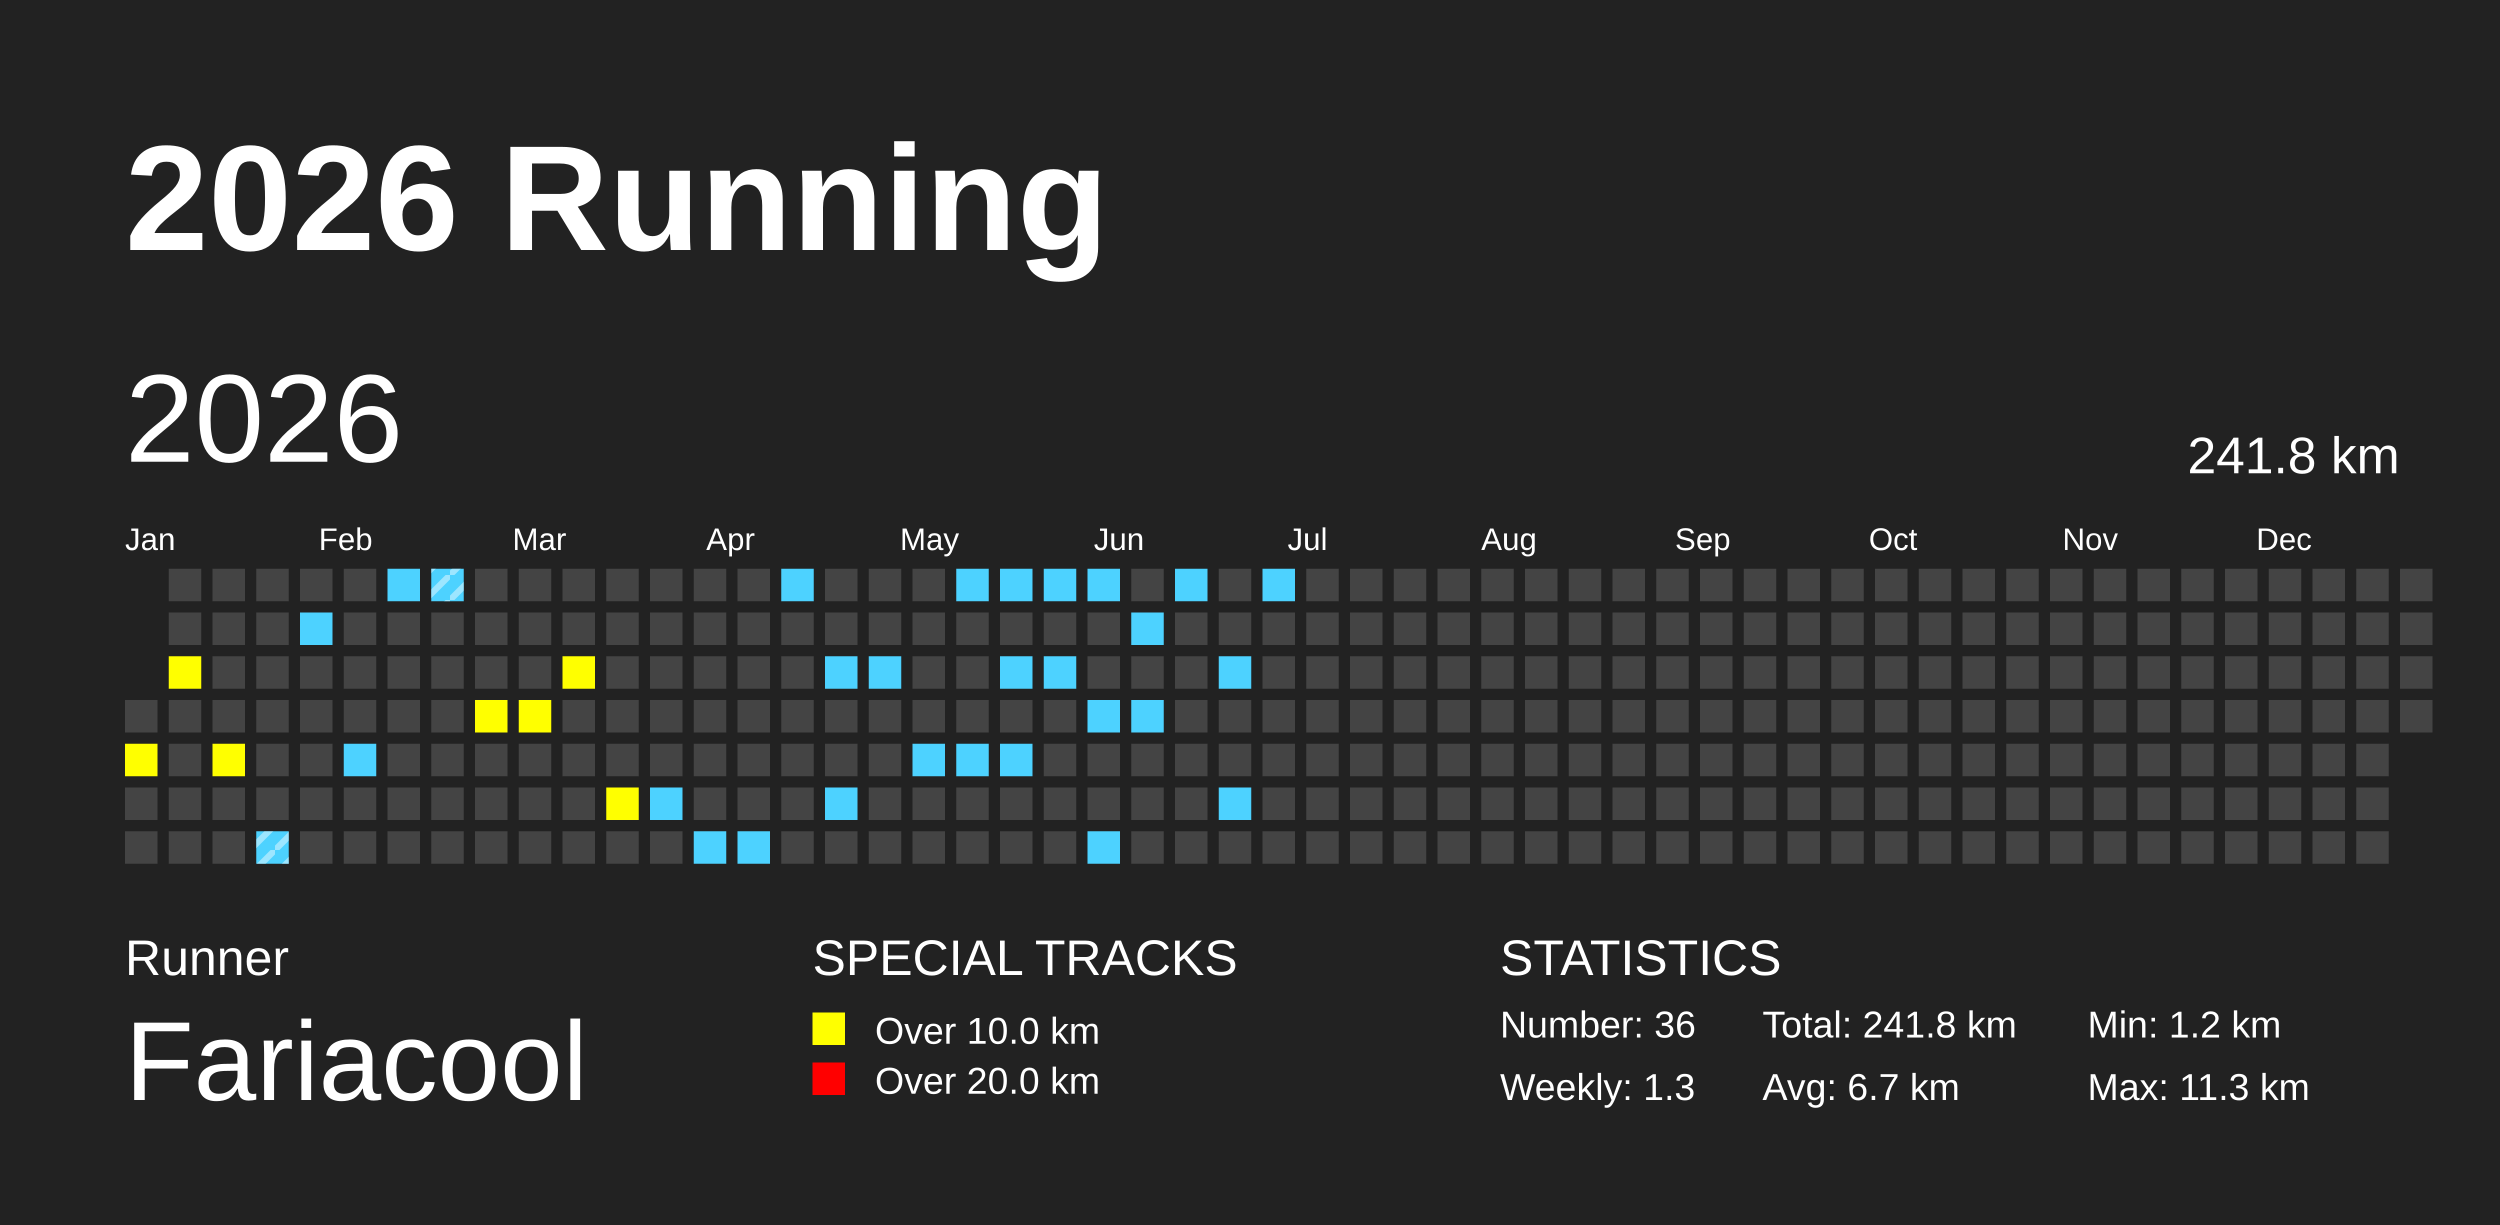
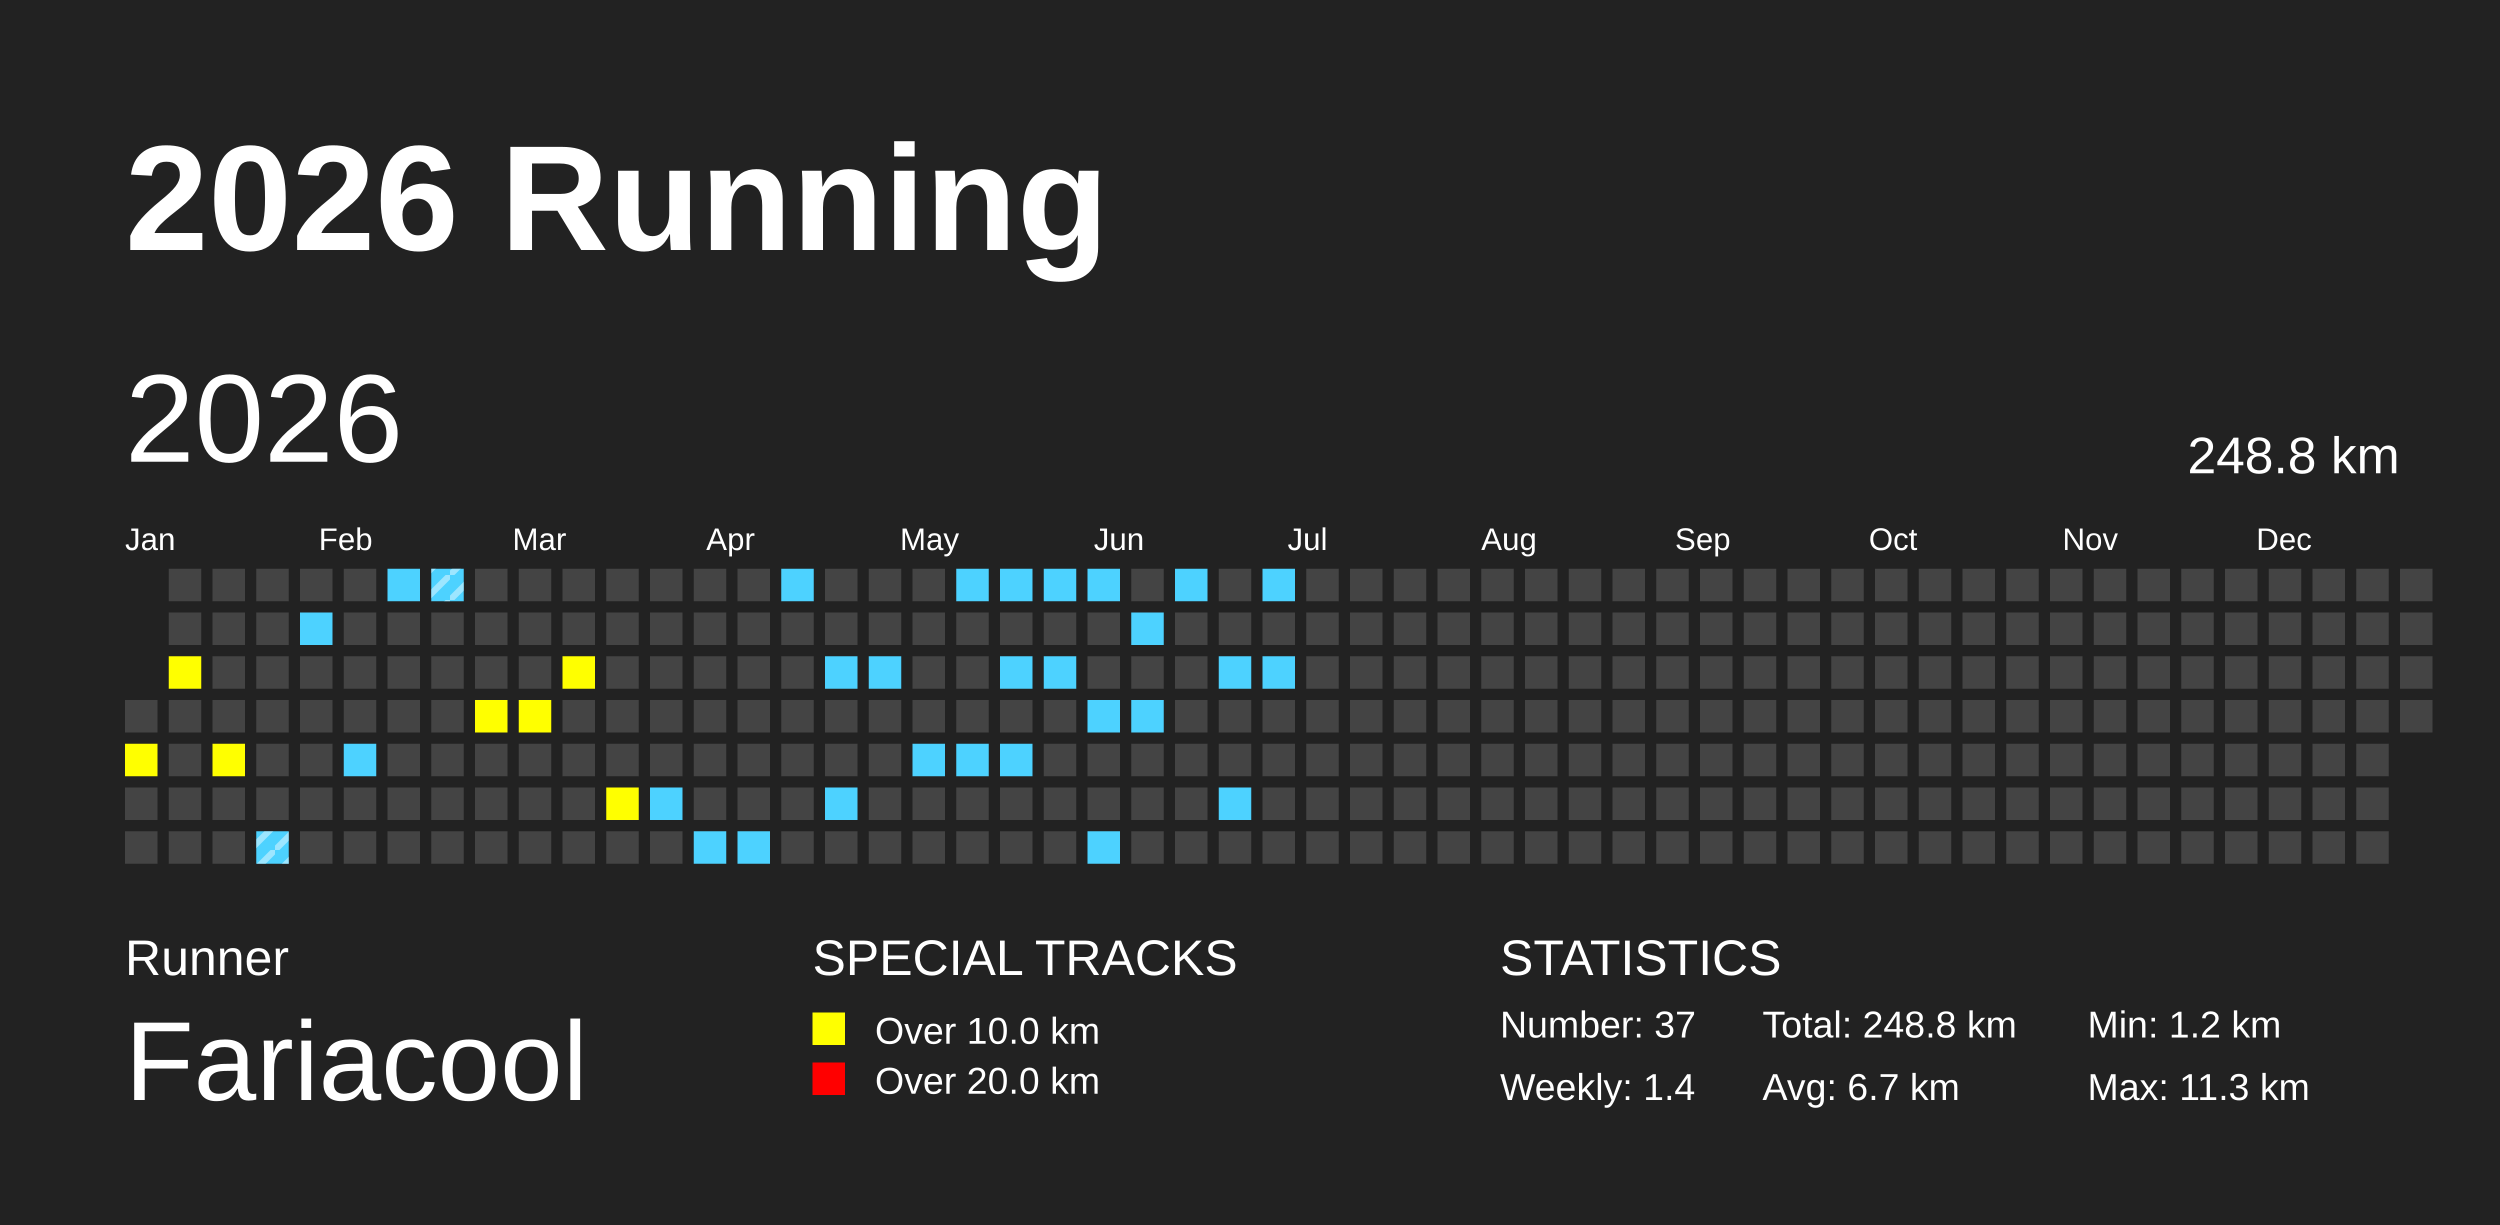
<svg xmlns="http://www.w3.org/2000/svg" baseProfile="full" height="98mm" version="1.1" viewBox="0,0,200,98" width="200mm">
  <defs>
    <pattern height="2" id="indoor-stripe" patternUnits="userSpaceOnUse" width="2">
      <line stroke="white" stroke-opacity="0.45" stroke-width="0.5" x1="0" x2="2" y1="2" y2="0" />
    </pattern>
  </defs>
  <rect fill="#222222" height="98" width="200" x="0" y="0" />
  <text fill="#FFFFFF" style="font-size:12px; font-family:Arial; font-weight:bold;" x="10" y="20">2026 Running</text>
  <text fill="#FFFFFF" style="font-size:4px; font-family:Arial" x="10" y="78">Runner</text>
  <text fill="#FFFFFF" style="font-size:9px; font-family:Arial" x="10" y="88">Fariacool</text>
  <text fill="#FFFFFF" style="font-size:4px; font-family:Arial" x="65" y="78">SPECIAL TRACKS</text>
  <rect fill="yellow" height="2.6" width="2.6" x="65" y="81" />
  <text fill="#FFFFFF" style="font-size:3px; font-family:Arial" x="70" y="83.5">Over 10.0 km</text>
  <rect fill="red" height="2.6" width="2.6" x="65" y="85" />
  <text fill="#FFFFFF" style="font-size:3px; font-family:Arial" x="70" y="87.5">Over 20.0 km</text>
  <text fill="#FFFFFF" style="font-size:4px; font-family:Arial" x="120" y="78">STATISTICS</text>
-   <text fill="#FFFFFF" style="font-size:3px; font-family:Arial" x="120" y="83">Number: 36</text>
-   <text fill="#FFFFFF" style="font-size:3px; font-family:Arial" x="120" y="88">Weekly: 1.3</text>
-   <text fill="#FFFFFF" style="font-size:3px; font-family:Arial" x="141" y="83">Total: 241.8 km</text>
+   <text fill="#FFFFFF" style="font-size:3px; font-family:Arial" x="120" y="83">Number: 37</text>
+   <text fill="#FFFFFF" style="font-size:3px; font-family:Arial" x="120" y="88">Weekly: 1.4</text>
+   <text fill="#FFFFFF" style="font-size:3px; font-family:Arial" x="141" y="83">Total: 248.8 km</text>
  <text fill="#FFFFFF" style="font-size:3px; font-family:Arial" x="141" y="88">Avg: 6.7 km</text>
  <text fill="#FFFFFF" style="font-size:3px; font-family:Arial" x="167" y="83">Min: 1.2 km</text>
  <text fill="#FFFFFF" style="font-size:3px; font-family:Arial" x="167" y="88">Max: 11.3 km</text>
  <text dominant-baseline="hanging" fill="#FFFFFF" style="font-size:10.0px; font-family:Arial;" x="10" y="30">2026</text>
-   <text dominant-baseline="hanging" fill="#FFFFFF" style="font-size:4.125px; font-family:Arial;" x="175" y="35">241.8 km</text>
+   <text dominant-baseline="hanging" fill="#FFFFFF" style="font-size:4.125px; font-family:Arial;" x="175" y="35">248.8 km</text>
  <text fill="#FFFFFF" style="font-size:2.5px; font-family:Arial" x="10.0" y="44">Jan</text>
  <text fill="#FFFFFF" style="font-size:2.5px; font-family:Arial" x="25.5" y="44">Feb</text>
  <text fill="#FFFFFF" style="font-size:2.5px; font-family:Arial" x="41.0" y="44">Mar</text>
  <text fill="#FFFFFF" style="font-size:2.5px; font-family:Arial" x="56.5" y="44">Apr</text>
  <text fill="#FFFFFF" style="font-size:2.5px; font-family:Arial" x="72.0" y="44">May</text>
  <text fill="#FFFFFF" style="font-size:2.5px; font-family:Arial" x="87.5" y="44">Jun</text>
  <text fill="#FFFFFF" style="font-size:2.5px; font-family:Arial" x="103.0" y="44">Jul</text>
  <text fill="#FFFFFF" style="font-size:2.5px; font-family:Arial" x="118.5" y="44">Aug</text>
  <text fill="#FFFFFF" style="font-size:2.5px; font-family:Arial" x="134.0" y="44">Sep</text>
  <text fill="#FFFFFF" style="font-size:2.5px; font-family:Arial" x="149.5" y="44">Oct</text>
  <text fill="#FFFFFF" style="font-size:2.5px; font-family:Arial" x="165.0" y="44">Nov</text>
  <text fill="#FFFFFF" style="font-size:2.5px; font-family:Arial" x="180.5" y="44">Dec</text>
  <rect fill="#444444" height="2.6" width="2.6" x="10.0" y="56.0" />
  <rect fill="yellow" height="2.6" width="2.6" x="10.0" y="59.5" />
  <rect fill="#444444" height="2.6" width="2.6" x="10.0" y="63.0" />
  <rect fill="#444444" height="2.6" width="2.6" x="10.0" y="66.5" />
  <rect fill="#444444" height="2.6" width="2.6" x="13.5" y="45.5" />
  <rect fill="#444444" height="2.6" width="2.6" x="13.5" y="49.0" />
  <rect fill="yellow" height="2.6" width="2.6" x="13.5" y="52.5" />
  <rect fill="#444444" height="2.6" width="2.6" x="13.5" y="56.0" />
  <rect fill="#444444" height="2.6" width="2.6" x="13.5" y="59.5" />
  <rect fill="#444444" height="2.6" width="2.6" x="13.5" y="63.0" />
  <rect fill="#444444" height="2.6" width="2.6" x="13.5" y="66.5" />
  <rect fill="#444444" height="2.6" width="2.6" x="17.0" y="45.5" />
  <rect fill="#444444" height="2.6" width="2.6" x="17.0" y="49.0" />
  <rect fill="#444444" height="2.6" width="2.6" x="17.0" y="52.5" />
  <rect fill="#444444" height="2.6" width="2.6" x="17.0" y="56.0" />
  <rect fill="yellow" height="2.6" width="2.6" x="17.0" y="59.5" />
  <rect fill="#444444" height="2.6" width="2.6" x="17.0" y="63.0" />
  <rect fill="#444444" height="2.6" width="2.6" x="17.0" y="66.5" />
  <rect fill="#444444" height="2.6" width="2.6" x="20.5" y="45.5" />
  <rect fill="#444444" height="2.6" width="2.6" x="20.5" y="49.0" />
  <rect fill="#444444" height="2.6" width="2.6" x="20.5" y="52.5" />
  <rect fill="#444444" height="2.6" width="2.6" x="20.5" y="56.0" />
  <rect fill="#444444" height="2.6" width="2.6" x="20.5" y="59.5" />
  <rect fill="#444444" height="2.6" width="2.6" x="20.5" y="63.0" />
  <rect fill="#4DD2FF" height="2.6" width="2.6" x="20.5" y="66.5" />
  <rect fill="url(#indoor-stripe)" height="2.6" style="pointer-events: none;" width="2.6" x="20.5" y="66.5" />
  <rect fill="#444444" height="2.6" width="2.6" x="24.0" y="45.5" />
  <rect fill="#4DD2FF" height="2.6" width="2.6" x="24.0" y="49.0" />
  <rect fill="#444444" height="2.6" width="2.6" x="24.0" y="52.5" />
  <rect fill="#444444" height="2.6" width="2.6" x="24.0" y="56.0" />
  <rect fill="#444444" height="2.6" width="2.6" x="24.0" y="59.5" />
  <rect fill="#444444" height="2.6" width="2.6" x="24.0" y="63.0" />
  <rect fill="#444444" height="2.6" width="2.6" x="24.0" y="66.5" />
  <rect fill="#444444" height="2.6" width="2.6" x="27.5" y="45.5" />
  <rect fill="#444444" height="2.6" width="2.6" x="27.5" y="49.0" />
  <rect fill="#444444" height="2.6" width="2.6" x="27.5" y="52.5" />
  <rect fill="#444444" height="2.6" width="2.6" x="27.5" y="56.0" />
  <rect fill="#4DD2FF" height="2.6" width="2.6" x="27.5" y="59.5" />
  <rect fill="#444444" height="2.6" width="2.6" x="27.5" y="63.0" />
  <rect fill="#444444" height="2.6" width="2.6" x="27.5" y="66.5" />
  <rect fill="#4DD2FF" height="2.6" width="2.6" x="31.0" y="45.5" />
  <rect fill="#444444" height="2.6" width="2.6" x="31.0" y="49.0" />
  <rect fill="#444444" height="2.6" width="2.6" x="31.0" y="52.5" />
  <rect fill="#444444" height="2.6" width="2.6" x="31.0" y="56.0" />
  <rect fill="#444444" height="2.6" width="2.6" x="31.0" y="59.5" />
  <rect fill="#444444" height="2.6" width="2.6" x="31.0" y="63.0" />
  <rect fill="#444444" height="2.6" width="2.6" x="31.0" y="66.5" />
  <rect fill="#4DD2FF" height="2.6" width="2.6" x="34.5" y="45.5" />
  <rect fill="url(#indoor-stripe)" height="2.6" style="pointer-events: none;" width="2.6" x="34.5" y="45.5" />
  <rect fill="#444444" height="2.6" width="2.6" x="34.5" y="49.0" />
  <rect fill="#444444" height="2.6" width="2.6" x="34.5" y="52.5" />
  <rect fill="#444444" height="2.6" width="2.6" x="34.5" y="56.0" />
  <rect fill="#444444" height="2.6" width="2.6" x="34.5" y="59.5" />
  <rect fill="#444444" height="2.6" width="2.6" x="34.5" y="63.0" />
  <rect fill="#444444" height="2.6" width="2.6" x="34.5" y="66.5" />
  <rect fill="#444444" height="2.6" width="2.6" x="38.0" y="45.5" />
  <rect fill="#444444" height="2.6" width="2.6" x="38.0" y="49.0" />
  <rect fill="#444444" height="2.6" width="2.6" x="38.0" y="52.5" />
  <rect fill="yellow" height="2.6" width="2.6" x="38.0" y="56.0" />
  <rect fill="#444444" height="2.6" width="2.6" x="38.0" y="59.5" />
  <rect fill="#444444" height="2.6" width="2.6" x="38.0" y="63.0" />
  <rect fill="#444444" height="2.6" width="2.6" x="38.0" y="66.5" />
  <rect fill="#444444" height="2.6" width="2.6" x="41.5" y="45.5" />
  <rect fill="#444444" height="2.6" width="2.6" x="41.5" y="49.0" />
  <rect fill="#444444" height="2.6" width="2.6" x="41.5" y="52.5" />
  <rect fill="yellow" height="2.6" width="2.6" x="41.5" y="56.0" />
  <rect fill="#444444" height="2.6" width="2.6" x="41.5" y="59.5" />
  <rect fill="#444444" height="2.6" width="2.6" x="41.5" y="63.0" />
  <rect fill="#444444" height="2.6" width="2.6" x="41.5" y="66.5" />
  <rect fill="#444444" height="2.6" width="2.6" x="45.0" y="45.5" />
  <rect fill="#444444" height="2.6" width="2.6" x="45.0" y="49.0" />
  <rect fill="yellow" height="2.6" width="2.6" x="45.0" y="52.5" />
  <rect fill="#444444" height="2.6" width="2.6" x="45.0" y="56.0" />
  <rect fill="#444444" height="2.6" width="2.6" x="45.0" y="59.5" />
  <rect fill="#444444" height="2.6" width="2.6" x="45.0" y="63.0" />
  <rect fill="#444444" height="2.6" width="2.6" x="45.0" y="66.5" />
  <rect fill="#444444" height="2.6" width="2.6" x="48.5" y="45.5" />
  <rect fill="#444444" height="2.6" width="2.6" x="48.5" y="49.0" />
  <rect fill="#444444" height="2.6" width="2.6" x="48.5" y="52.5" />
  <rect fill="#444444" height="2.6" width="2.6" x="48.5" y="56.0" />
  <rect fill="#444444" height="2.6" width="2.6" x="48.5" y="59.5" />
  <rect fill="yellow" height="2.6" width="2.6" x="48.5" y="63.0" />
  <rect fill="#444444" height="2.6" width="2.6" x="48.5" y="66.5" />
  <rect fill="#444444" height="2.6" width="2.6" x="52.0" y="45.5" />
  <rect fill="#444444" height="2.6" width="2.6" x="52.0" y="49.0" />
  <rect fill="#444444" height="2.6" width="2.6" x="52.0" y="52.5" />
  <rect fill="#444444" height="2.6" width="2.6" x="52.0" y="56.0" />
  <rect fill="#444444" height="2.6" width="2.6" x="52.0" y="59.5" />
  <rect fill="#4DD2FF" height="2.6" width="2.6" x="52.0" y="63.0" />
  <rect fill="#444444" height="2.6" width="2.6" x="52.0" y="66.5" />
  <rect fill="#444444" height="2.6" width="2.6" x="55.5" y="45.5" />
  <rect fill="#444444" height="2.6" width="2.6" x="55.5" y="49.0" />
  <rect fill="#444444" height="2.6" width="2.6" x="55.5" y="52.5" />
  <rect fill="#444444" height="2.6" width="2.6" x="55.5" y="56.0" />
  <rect fill="#444444" height="2.6" width="2.6" x="55.5" y="59.5" />
  <rect fill="#444444" height="2.6" width="2.6" x="55.5" y="63.0" />
  <rect fill="#4DD2FF" height="2.6" width="2.6" x="55.5" y="66.5" />
  <rect fill="#444444" height="2.6" width="2.6" x="59.0" y="45.5" />
  <rect fill="#444444" height="2.6" width="2.6" x="59.0" y="49.0" />
  <rect fill="#444444" height="2.6" width="2.6" x="59.0" y="52.5" />
  <rect fill="#444444" height="2.6" width="2.6" x="59.0" y="56.0" />
  <rect fill="#444444" height="2.6" width="2.6" x="59.0" y="59.5" />
  <rect fill="#444444" height="2.6" width="2.6" x="59.0" y="63.0" />
  <rect fill="#4DD2FF" height="2.6" width="2.6" x="59.0" y="66.5" />
  <rect fill="#4DD2FF" height="2.6" width="2.6" x="62.5" y="45.5" />
  <rect fill="#444444" height="2.6" width="2.6" x="62.5" y="49.0" />
  <rect fill="#444444" height="2.6" width="2.6" x="62.5" y="52.5" />
  <rect fill="#444444" height="2.6" width="2.6" x="62.5" y="56.0" />
  <rect fill="#444444" height="2.6" width="2.6" x="62.5" y="59.5" />
  <rect fill="#444444" height="2.6" width="2.6" x="62.5" y="63.0" />
  <rect fill="#444444" height="2.6" width="2.6" x="62.5" y="66.5" />
  <rect fill="#444444" height="2.6" width="2.6" x="66.0" y="45.5" />
  <rect fill="#444444" height="2.6" width="2.6" x="66.0" y="49.0" />
  <rect fill="#4DD2FF" height="2.6" width="2.6" x="66.0" y="52.5" />
  <rect fill="#444444" height="2.6" width="2.6" x="66.0" y="56.0" />
  <rect fill="#444444" height="2.6" width="2.6" x="66.0" y="59.5" />
  <rect fill="#4DD2FF" height="2.6" width="2.6" x="66.0" y="63.0" />
  <rect fill="#444444" height="2.6" width="2.6" x="66.0" y="66.5" />
  <rect fill="#444444" height="2.6" width="2.6" x="69.5" y="45.5" />
  <rect fill="#444444" height="2.6" width="2.6" x="69.5" y="49.0" />
  <rect fill="#4DD2FF" height="2.6" width="2.6" x="69.5" y="52.5" />
  <rect fill="#444444" height="2.6" width="2.6" x="69.5" y="56.0" />
  <rect fill="#444444" height="2.6" width="2.6" x="69.5" y="59.5" />
  <rect fill="#444444" height="2.6" width="2.6" x="69.5" y="63.0" />
  <rect fill="#444444" height="2.6" width="2.6" x="69.5" y="66.5" />
  <rect fill="#444444" height="2.6" width="2.6" x="73.0" y="45.5" />
  <rect fill="#444444" height="2.6" width="2.6" x="73.0" y="49.0" />
  <rect fill="#444444" height="2.6" width="2.6" x="73.0" y="52.5" />
  <rect fill="#444444" height="2.6" width="2.6" x="73.0" y="56.0" />
  <rect fill="#4DD2FF" height="2.6" width="2.6" x="73.0" y="59.5" />
  <rect fill="#444444" height="2.6" width="2.6" x="73.0" y="63.0" />
  <rect fill="#444444" height="2.6" width="2.6" x="73.0" y="66.5" />
  <rect fill="#4DD2FF" height="2.6" width="2.6" x="76.5" y="45.5" />
  <rect fill="#444444" height="2.6" width="2.6" x="76.5" y="49.0" />
  <rect fill="#444444" height="2.6" width="2.6" x="76.5" y="52.5" />
  <rect fill="#444444" height="2.6" width="2.6" x="76.5" y="56.0" />
  <rect fill="#4DD2FF" height="2.6" width="2.6" x="76.5" y="59.5" />
  <rect fill="#444444" height="2.6" width="2.6" x="76.5" y="63.0" />
  <rect fill="#444444" height="2.6" width="2.6" x="76.5" y="66.5" />
  <rect fill="#4DD2FF" height="2.6" width="2.6" x="80.0" y="45.5" />
  <rect fill="#444444" height="2.6" width="2.6" x="80.0" y="49.0" />
  <rect fill="#4DD2FF" height="2.6" width="2.6" x="80.0" y="52.5" />
  <rect fill="#444444" height="2.6" width="2.6" x="80.0" y="56.0" />
  <rect fill="#4DD2FF" height="2.6" width="2.6" x="80.0" y="59.5" />
  <rect fill="#444444" height="2.6" width="2.6" x="80.0" y="63.0" />
  <rect fill="#444444" height="2.6" width="2.6" x="80.0" y="66.5" />
  <rect fill="#4DD2FF" height="2.6" width="2.6" x="83.5" y="45.5" />
  <rect fill="#444444" height="2.6" width="2.6" x="83.5" y="49.0" />
  <rect fill="#4DD2FF" height="2.6" width="2.6" x="83.5" y="52.5" />
  <rect fill="#444444" height="2.6" width="2.6" x="83.5" y="56.0" />
  <rect fill="#444444" height="2.6" width="2.6" x="83.5" y="59.5" />
  <rect fill="#444444" height="2.6" width="2.6" x="83.5" y="63.0" />
  <rect fill="#444444" height="2.6" width="2.6" x="83.5" y="66.5" />
  <rect fill="#4DD2FF" height="2.6" width="2.6" x="87.0" y="45.5" />
  <rect fill="#444444" height="2.6" width="2.6" x="87.0" y="49.0" />
  <rect fill="#444444" height="2.6" width="2.6" x="87.0" y="52.5" />
  <rect fill="#4DD2FF" height="2.6" width="2.6" x="87.0" y="56.0" />
  <rect fill="#444444" height="2.6" width="2.6" x="87.0" y="59.5" />
  <rect fill="#444444" height="2.6" width="2.6" x="87.0" y="63.0" />
  <rect fill="#4DD2FF" height="2.6" width="2.6" x="87.0" y="66.5" />
  <rect fill="#444444" height="2.6" width="2.6" x="90.5" y="45.5" />
  <rect fill="#4DD2FF" height="2.6" width="2.6" x="90.5" y="49.0" />
  <rect fill="#444444" height="2.6" width="2.6" x="90.5" y="52.5" />
  <rect fill="#4DD2FF" height="2.6" width="2.6" x="90.5" y="56.0" />
  <rect fill="#444444" height="2.6" width="2.6" x="90.5" y="59.5" />
  <rect fill="#444444" height="2.6" width="2.6" x="90.5" y="63.0" />
  <rect fill="#444444" height="2.6" width="2.6" x="90.5" y="66.5" />
  <rect fill="#4DD2FF" height="2.6" width="2.6" x="94.0" y="45.5" />
  <rect fill="#444444" height="2.6" width="2.6" x="94.0" y="49.0" />
  <rect fill="#444444" height="2.6" width="2.6" x="94.0" y="52.5" />
  <rect fill="#444444" height="2.6" width="2.6" x="94.0" y="56.0" />
  <rect fill="#444444" height="2.6" width="2.6" x="94.0" y="59.5" />
  <rect fill="#444444" height="2.6" width="2.6" x="94.0" y="63.0" />
  <rect fill="#444444" height="2.6" width="2.6" x="94.0" y="66.5" />
  <rect fill="#444444" height="2.6" width="2.6" x="97.5" y="45.5" />
  <rect fill="#444444" height="2.6" width="2.6" x="97.5" y="49.0" />
  <rect fill="#4DD2FF" height="2.6" width="2.6" x="97.5" y="52.5" />
  <rect fill="#444444" height="2.6" width="2.6" x="97.5" y="56.0" />
  <rect fill="#444444" height="2.6" width="2.6" x="97.5" y="59.5" />
  <rect fill="#4DD2FF" height="2.6" width="2.6" x="97.5" y="63.0" />
  <rect fill="#444444" height="2.6" width="2.6" x="97.5" y="66.5" />
  <rect fill="#4DD2FF" height="2.6" width="2.6" x="101.0" y="45.5" />
  <rect fill="#444444" height="2.6" width="2.6" x="101.0" y="49.0" />
-   <rect fill="#444444" height="2.6" width="2.6" x="101.0" y="52.5" />
+   <rect fill="#4DD2FF" height="2.6" width="2.6" x="101.0" y="52.5" />
  <rect fill="#444444" height="2.6" width="2.6" x="101.0" y="56.0" />
  <rect fill="#444444" height="2.6" width="2.6" x="101.0" y="59.5" />
  <rect fill="#444444" height="2.6" width="2.6" x="101.0" y="63.0" />
  <rect fill="#444444" height="2.6" width="2.6" x="101.0" y="66.5" />
  <rect fill="#444444" height="2.6" width="2.6" x="104.5" y="45.5" />
  <rect fill="#444444" height="2.6" width="2.6" x="104.5" y="49.0" />
  <rect fill="#444444" height="2.6" width="2.6" x="104.5" y="52.5" />
  <rect fill="#444444" height="2.6" width="2.6" x="104.5" y="56.0" />
  <rect fill="#444444" height="2.6" width="2.6" x="104.5" y="59.5" />
  <rect fill="#444444" height="2.6" width="2.6" x="104.5" y="63.0" />
  <rect fill="#444444" height="2.6" width="2.6" x="104.5" y="66.5" />
  <rect fill="#444444" height="2.6" width="2.6" x="108.0" y="45.5" />
  <rect fill="#444444" height="2.6" width="2.6" x="108.0" y="49.0" />
  <rect fill="#444444" height="2.6" width="2.6" x="108.0" y="52.5" />
  <rect fill="#444444" height="2.6" width="2.6" x="108.0" y="56.0" />
  <rect fill="#444444" height="2.6" width="2.6" x="108.0" y="59.5" />
  <rect fill="#444444" height="2.6" width="2.6" x="108.0" y="63.0" />
  <rect fill="#444444" height="2.6" width="2.6" x="108.0" y="66.5" />
  <rect fill="#444444" height="2.6" width="2.6" x="111.5" y="45.5" />
  <rect fill="#444444" height="2.6" width="2.6" x="111.5" y="49.0" />
  <rect fill="#444444" height="2.6" width="2.6" x="111.5" y="52.5" />
  <rect fill="#444444" height="2.6" width="2.6" x="111.5" y="56.0" />
  <rect fill="#444444" height="2.6" width="2.6" x="111.5" y="59.5" />
  <rect fill="#444444" height="2.6" width="2.6" x="111.5" y="63.0" />
  <rect fill="#444444" height="2.6" width="2.6" x="111.5" y="66.5" />
  <rect fill="#444444" height="2.6" width="2.6" x="115.0" y="45.5" />
  <rect fill="#444444" height="2.6" width="2.6" x="115.0" y="49.0" />
  <rect fill="#444444" height="2.6" width="2.6" x="115.0" y="52.5" />
  <rect fill="#444444" height="2.6" width="2.6" x="115.0" y="56.0" />
  <rect fill="#444444" height="2.6" width="2.6" x="115.0" y="59.5" />
  <rect fill="#444444" height="2.6" width="2.6" x="115.0" y="63.0" />
  <rect fill="#444444" height="2.6" width="2.6" x="115.0" y="66.5" />
  <rect fill="#444444" height="2.6" width="2.6" x="118.5" y="45.5" />
  <rect fill="#444444" height="2.6" width="2.6" x="118.5" y="49.0" />
  <rect fill="#444444" height="2.6" width="2.6" x="118.5" y="52.5" />
  <rect fill="#444444" height="2.6" width="2.6" x="118.5" y="56.0" />
  <rect fill="#444444" height="2.6" width="2.6" x="118.5" y="59.5" />
  <rect fill="#444444" height="2.6" width="2.6" x="118.5" y="63.0" />
  <rect fill="#444444" height="2.6" width="2.6" x="118.5" y="66.5" />
  <rect fill="#444444" height="2.6" width="2.6" x="122.0" y="45.5" />
  <rect fill="#444444" height="2.6" width="2.6" x="122.0" y="49.0" />
  <rect fill="#444444" height="2.6" width="2.6" x="122.0" y="52.5" />
  <rect fill="#444444" height="2.6" width="2.6" x="122.0" y="56.0" />
  <rect fill="#444444" height="2.6" width="2.6" x="122.0" y="59.5" />
  <rect fill="#444444" height="2.6" width="2.6" x="122.0" y="63.0" />
  <rect fill="#444444" height="2.6" width="2.6" x="122.0" y="66.5" />
  <rect fill="#444444" height="2.6" width="2.6" x="125.5" y="45.5" />
  <rect fill="#444444" height="2.6" width="2.6" x="125.5" y="49.0" />
  <rect fill="#444444" height="2.6" width="2.6" x="125.5" y="52.5" />
  <rect fill="#444444" height="2.6" width="2.6" x="125.5" y="56.0" />
  <rect fill="#444444" height="2.6" width="2.6" x="125.5" y="59.5" />
  <rect fill="#444444" height="2.6" width="2.6" x="125.5" y="63.0" />
  <rect fill="#444444" height="2.6" width="2.6" x="125.5" y="66.5" />
  <rect fill="#444444" height="2.6" width="2.6" x="129.0" y="45.5" />
  <rect fill="#444444" height="2.6" width="2.6" x="129.0" y="49.0" />
  <rect fill="#444444" height="2.6" width="2.6" x="129.0" y="52.5" />
  <rect fill="#444444" height="2.6" width="2.6" x="129.0" y="56.0" />
  <rect fill="#444444" height="2.6" width="2.6" x="129.0" y="59.5" />
  <rect fill="#444444" height="2.6" width="2.6" x="129.0" y="63.0" />
  <rect fill="#444444" height="2.6" width="2.6" x="129.0" y="66.5" />
  <rect fill="#444444" height="2.6" width="2.6" x="132.5" y="45.5" />
  <rect fill="#444444" height="2.6" width="2.6" x="132.5" y="49.0" />
  <rect fill="#444444" height="2.6" width="2.6" x="132.5" y="52.5" />
  <rect fill="#444444" height="2.6" width="2.6" x="132.5" y="56.0" />
  <rect fill="#444444" height="2.6" width="2.6" x="132.5" y="59.5" />
  <rect fill="#444444" height="2.6" width="2.6" x="132.5" y="63.0" />
  <rect fill="#444444" height="2.6" width="2.6" x="132.5" y="66.5" />
  <rect fill="#444444" height="2.6" width="2.6" x="136.0" y="45.5" />
  <rect fill="#444444" height="2.6" width="2.6" x="136.0" y="49.0" />
  <rect fill="#444444" height="2.6" width="2.6" x="136.0" y="52.5" />
  <rect fill="#444444" height="2.6" width="2.6" x="136.0" y="56.0" />
  <rect fill="#444444" height="2.6" width="2.6" x="136.0" y="59.5" />
  <rect fill="#444444" height="2.6" width="2.6" x="136.0" y="63.0" />
  <rect fill="#444444" height="2.6" width="2.6" x="136.0" y="66.5" />
  <rect fill="#444444" height="2.6" width="2.6" x="139.5" y="45.5" />
  <rect fill="#444444" height="2.6" width="2.6" x="139.5" y="49.0" />
  <rect fill="#444444" height="2.6" width="2.6" x="139.5" y="52.5" />
  <rect fill="#444444" height="2.6" width="2.6" x="139.5" y="56.0" />
  <rect fill="#444444" height="2.6" width="2.6" x="139.5" y="59.5" />
  <rect fill="#444444" height="2.6" width="2.6" x="139.5" y="63.0" />
  <rect fill="#444444" height="2.6" width="2.6" x="139.5" y="66.5" />
  <rect fill="#444444" height="2.6" width="2.6" x="143.0" y="45.5" />
  <rect fill="#444444" height="2.6" width="2.6" x="143.0" y="49.0" />
  <rect fill="#444444" height="2.6" width="2.6" x="143.0" y="52.5" />
  <rect fill="#444444" height="2.6" width="2.6" x="143.0" y="56.0" />
  <rect fill="#444444" height="2.6" width="2.6" x="143.0" y="59.5" />
  <rect fill="#444444" height="2.6" width="2.6" x="143.0" y="63.0" />
  <rect fill="#444444" height="2.6" width="2.6" x="143.0" y="66.5" />
  <rect fill="#444444" height="2.6" width="2.6" x="146.5" y="45.5" />
  <rect fill="#444444" height="2.6" width="2.6" x="146.5" y="49.0" />
  <rect fill="#444444" height="2.6" width="2.6" x="146.5" y="52.5" />
  <rect fill="#444444" height="2.6" width="2.6" x="146.5" y="56.0" />
  <rect fill="#444444" height="2.6" width="2.6" x="146.5" y="59.5" />
  <rect fill="#444444" height="2.6" width="2.6" x="146.5" y="63.0" />
  <rect fill="#444444" height="2.6" width="2.6" x="146.5" y="66.5" />
  <rect fill="#444444" height="2.6" width="2.6" x="150.0" y="45.5" />
  <rect fill="#444444" height="2.6" width="2.6" x="150.0" y="49.0" />
  <rect fill="#444444" height="2.6" width="2.6" x="150.0" y="52.5" />
  <rect fill="#444444" height="2.6" width="2.6" x="150.0" y="56.0" />
  <rect fill="#444444" height="2.6" width="2.6" x="150.0" y="59.5" />
  <rect fill="#444444" height="2.6" width="2.6" x="150.0" y="63.0" />
  <rect fill="#444444" height="2.6" width="2.6" x="150.0" y="66.5" />
  <rect fill="#444444" height="2.6" width="2.6" x="153.5" y="45.5" />
  <rect fill="#444444" height="2.6" width="2.6" x="153.5" y="49.0" />
  <rect fill="#444444" height="2.6" width="2.6" x="153.5" y="52.5" />
  <rect fill="#444444" height="2.6" width="2.6" x="153.5" y="56.0" />
  <rect fill="#444444" height="2.6" width="2.6" x="153.5" y="59.5" />
  <rect fill="#444444" height="2.6" width="2.6" x="153.5" y="63.0" />
  <rect fill="#444444" height="2.6" width="2.6" x="153.5" y="66.5" />
  <rect fill="#444444" height="2.6" width="2.6" x="157.0" y="45.5" />
  <rect fill="#444444" height="2.6" width="2.6" x="157.0" y="49.0" />
  <rect fill="#444444" height="2.6" width="2.6" x="157.0" y="52.5" />
  <rect fill="#444444" height="2.6" width="2.6" x="157.0" y="56.0" />
  <rect fill="#444444" height="2.6" width="2.6" x="157.0" y="59.5" />
  <rect fill="#444444" height="2.6" width="2.6" x="157.0" y="63.0" />
  <rect fill="#444444" height="2.6" width="2.6" x="157.0" y="66.5" />
  <rect fill="#444444" height="2.6" width="2.6" x="160.5" y="45.5" />
  <rect fill="#444444" height="2.6" width="2.6" x="160.5" y="49.0" />
  <rect fill="#444444" height="2.6" width="2.6" x="160.5" y="52.5" />
  <rect fill="#444444" height="2.6" width="2.6" x="160.5" y="56.0" />
  <rect fill="#444444" height="2.6" width="2.6" x="160.5" y="59.5" />
  <rect fill="#444444" height="2.6" width="2.6" x="160.5" y="63.0" />
  <rect fill="#444444" height="2.6" width="2.6" x="160.5" y="66.5" />
  <rect fill="#444444" height="2.6" width="2.6" x="164.0" y="45.5" />
  <rect fill="#444444" height="2.6" width="2.6" x="164.0" y="49.0" />
  <rect fill="#444444" height="2.6" width="2.6" x="164.0" y="52.5" />
  <rect fill="#444444" height="2.6" width="2.6" x="164.0" y="56.0" />
  <rect fill="#444444" height="2.6" width="2.6" x="164.0" y="59.5" />
  <rect fill="#444444" height="2.6" width="2.6" x="164.0" y="63.0" />
  <rect fill="#444444" height="2.6" width="2.6" x="164.0" y="66.5" />
  <rect fill="#444444" height="2.6" width="2.6" x="167.5" y="45.5" />
  <rect fill="#444444" height="2.6" width="2.6" x="167.5" y="49.0" />
  <rect fill="#444444" height="2.6" width="2.6" x="167.5" y="52.5" />
  <rect fill="#444444" height="2.6" width="2.6" x="167.5" y="56.0" />
  <rect fill="#444444" height="2.6" width="2.6" x="167.5" y="59.5" />
  <rect fill="#444444" height="2.6" width="2.6" x="167.5" y="63.0" />
  <rect fill="#444444" height="2.6" width="2.6" x="167.5" y="66.5" />
  <rect fill="#444444" height="2.6" width="2.6" x="171.0" y="45.5" />
  <rect fill="#444444" height="2.6" width="2.6" x="171.0" y="49.0" />
  <rect fill="#444444" height="2.6" width="2.6" x="171.0" y="52.5" />
  <rect fill="#444444" height="2.6" width="2.6" x="171.0" y="56.0" />
  <rect fill="#444444" height="2.6" width="2.6" x="171.0" y="59.5" />
  <rect fill="#444444" height="2.6" width="2.6" x="171.0" y="63.0" />
  <rect fill="#444444" height="2.6" width="2.6" x="171.0" y="66.5" />
  <rect fill="#444444" height="2.6" width="2.6" x="174.5" y="45.5" />
  <rect fill="#444444" height="2.6" width="2.6" x="174.5" y="49.0" />
  <rect fill="#444444" height="2.6" width="2.6" x="174.5" y="52.5" />
  <rect fill="#444444" height="2.6" width="2.6" x="174.5" y="56.0" />
  <rect fill="#444444" height="2.6" width="2.6" x="174.5" y="59.5" />
  <rect fill="#444444" height="2.6" width="2.6" x="174.5" y="63.0" />
  <rect fill="#444444" height="2.6" width="2.6" x="174.5" y="66.5" />
  <rect fill="#444444" height="2.6" width="2.6" x="178.0" y="45.5" />
  <rect fill="#444444" height="2.6" width="2.6" x="178.0" y="49.0" />
  <rect fill="#444444" height="2.6" width="2.6" x="178.0" y="52.5" />
  <rect fill="#444444" height="2.6" width="2.6" x="178.0" y="56.0" />
  <rect fill="#444444" height="2.6" width="2.6" x="178.0" y="59.5" />
  <rect fill="#444444" height="2.6" width="2.6" x="178.0" y="63.0" />
  <rect fill="#444444" height="2.6" width="2.6" x="178.0" y="66.5" />
  <rect fill="#444444" height="2.6" width="2.6" x="181.5" y="45.5" />
  <rect fill="#444444" height="2.6" width="2.6" x="181.5" y="49.0" />
  <rect fill="#444444" height="2.6" width="2.6" x="181.5" y="52.5" />
  <rect fill="#444444" height="2.6" width="2.6" x="181.5" y="56.0" />
  <rect fill="#444444" height="2.6" width="2.6" x="181.5" y="59.5" />
  <rect fill="#444444" height="2.6" width="2.6" x="181.5" y="63.0" />
  <rect fill="#444444" height="2.6" width="2.6" x="181.5" y="66.5" />
  <rect fill="#444444" height="2.6" width="2.6" x="185.0" y="45.5" />
  <rect fill="#444444" height="2.6" width="2.6" x="185.0" y="49.0" />
  <rect fill="#444444" height="2.6" width="2.6" x="185.0" y="52.5" />
  <rect fill="#444444" height="2.6" width="2.6" x="185.0" y="56.0" />
  <rect fill="#444444" height="2.6" width="2.6" x="185.0" y="59.5" />
  <rect fill="#444444" height="2.6" width="2.6" x="185.0" y="63.0" />
  <rect fill="#444444" height="2.6" width="2.6" x="185.0" y="66.5" />
  <rect fill="#444444" height="2.6" width="2.6" x="188.5" y="45.5" />
  <rect fill="#444444" height="2.6" width="2.6" x="188.5" y="49.0" />
  <rect fill="#444444" height="2.6" width="2.6" x="188.5" y="52.5" />
  <rect fill="#444444" height="2.6" width="2.6" x="188.5" y="56.0" />
  <rect fill="#444444" height="2.6" width="2.6" x="188.5" y="59.5" />
  <rect fill="#444444" height="2.6" width="2.6" x="188.5" y="63.0" />
  <rect fill="#444444" height="2.6" width="2.6" x="188.5" y="66.5" />
  <rect fill="#444444" height="2.6" width="2.6" x="192.0" y="45.5" />
  <rect fill="#444444" height="2.6" width="2.6" x="192.0" y="49.0" />
  <rect fill="#444444" height="2.6" width="2.6" x="192.0" y="52.5" />
  <rect fill="#444444" height="2.6" width="2.6" x="192.0" y="56.0" />
</svg>
